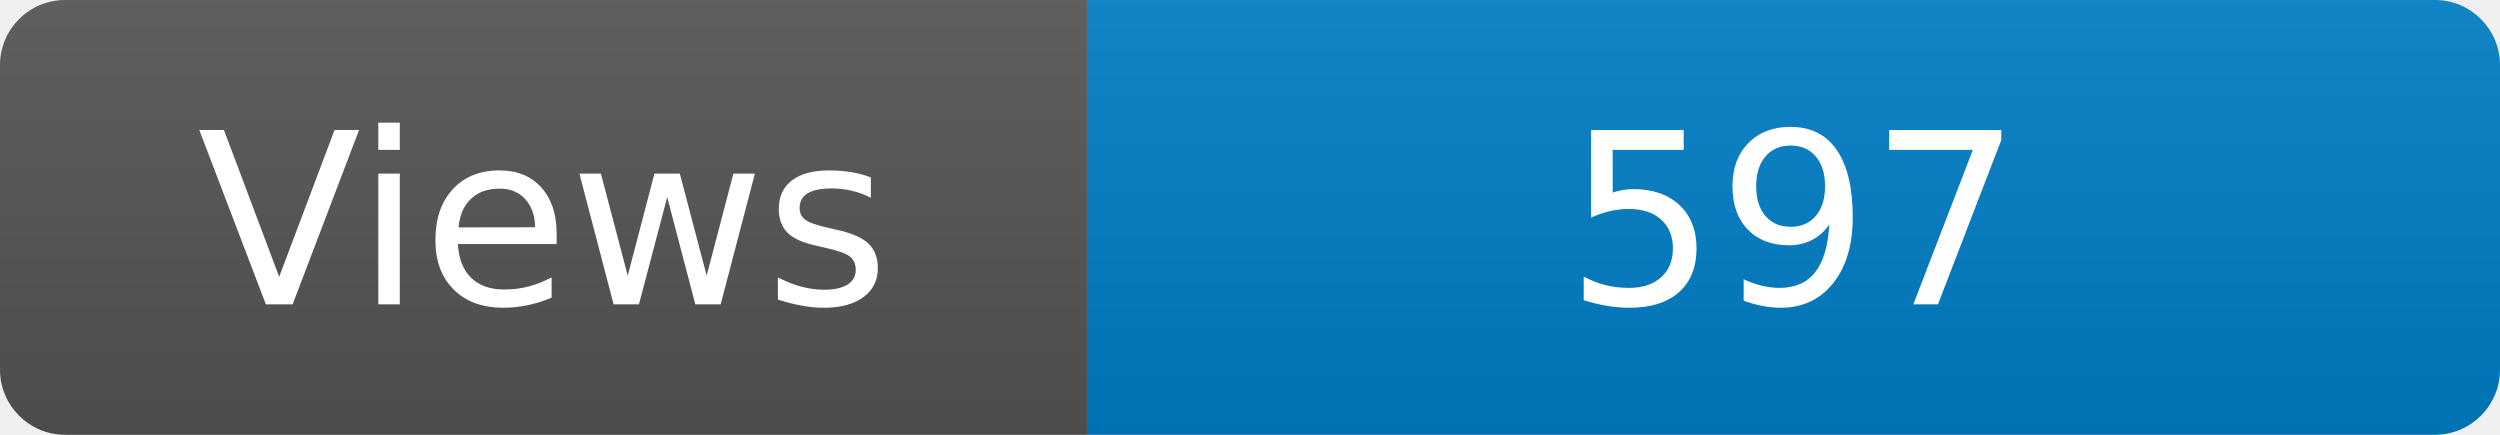
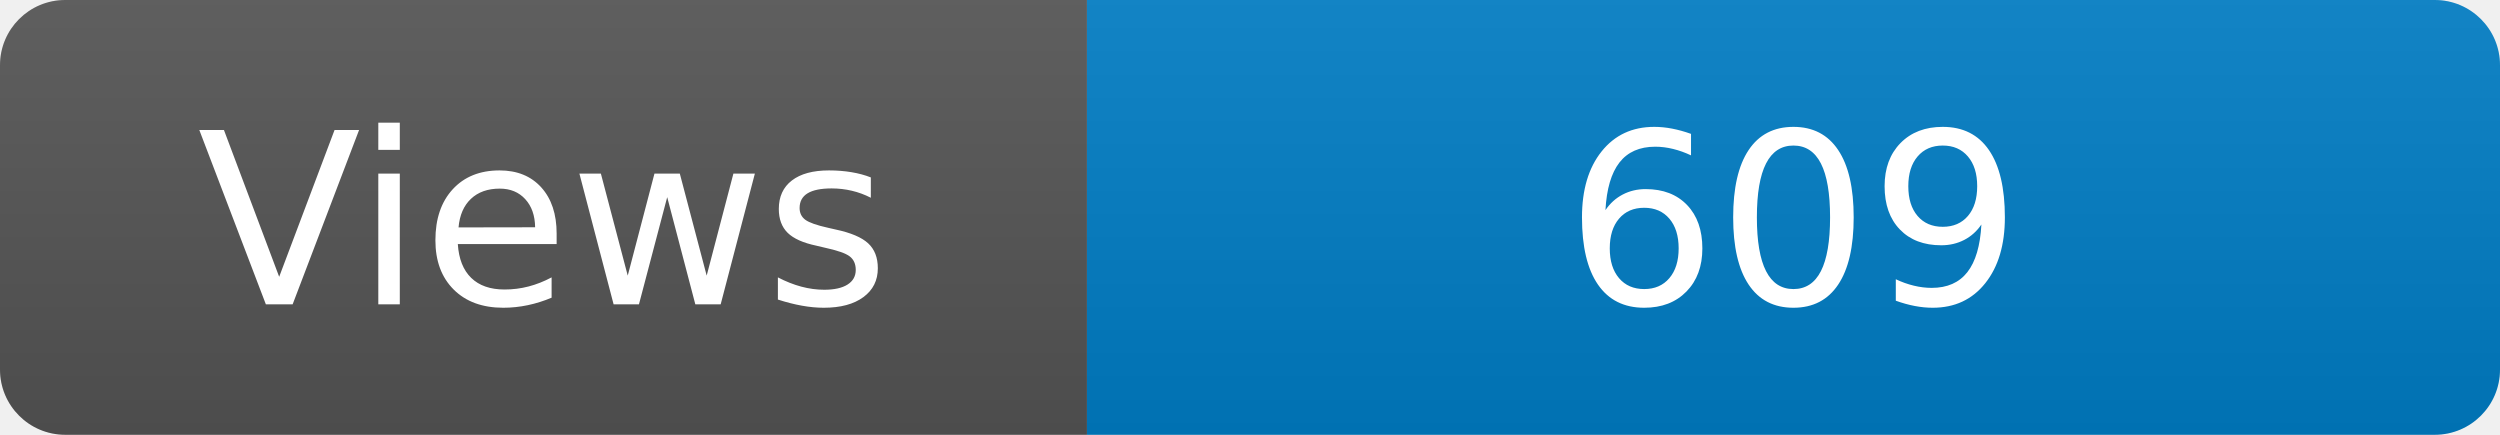
<svg xmlns="http://www.w3.org/2000/svg" width="115" height="20" role="img" aria-label="Maintained?: yes">
  <linearGradient id="s" x2="0" y2="100%">
    <stop offset="0" stop-color="#bbb" stop-opacity=".1" />
    <stop offset="1" stop-opacity=".1" />
  </linearGradient>
  <clipPath id="r">
    <rect width="115" height="20" rx="3" fill="#fff" />
  </clipPath>
  <g clip-path="url(#r)">
    <rect width="50" height="20" fill="#555" />
    <rect x="50" width="160" height="20" fill="#007ec6" />
    <rect width="115" height="20" fill="url(#s)" />
  </g>
  <g fill="#fff" text-anchor="middle" font-family="Verdana,Geneva,DejaVu Sans,sans-serif" font-size="110">
    <text x="250" y="140" transform="scale(.1)" fill="#fff">Views</text>
-     <text x="825" y="140" transform="scale(.1)" fill="#fff">597</text>
+     <text x="825" y="140" transform="scale(.1)" fill="#fff">609</text>
  </g>
</svg>
